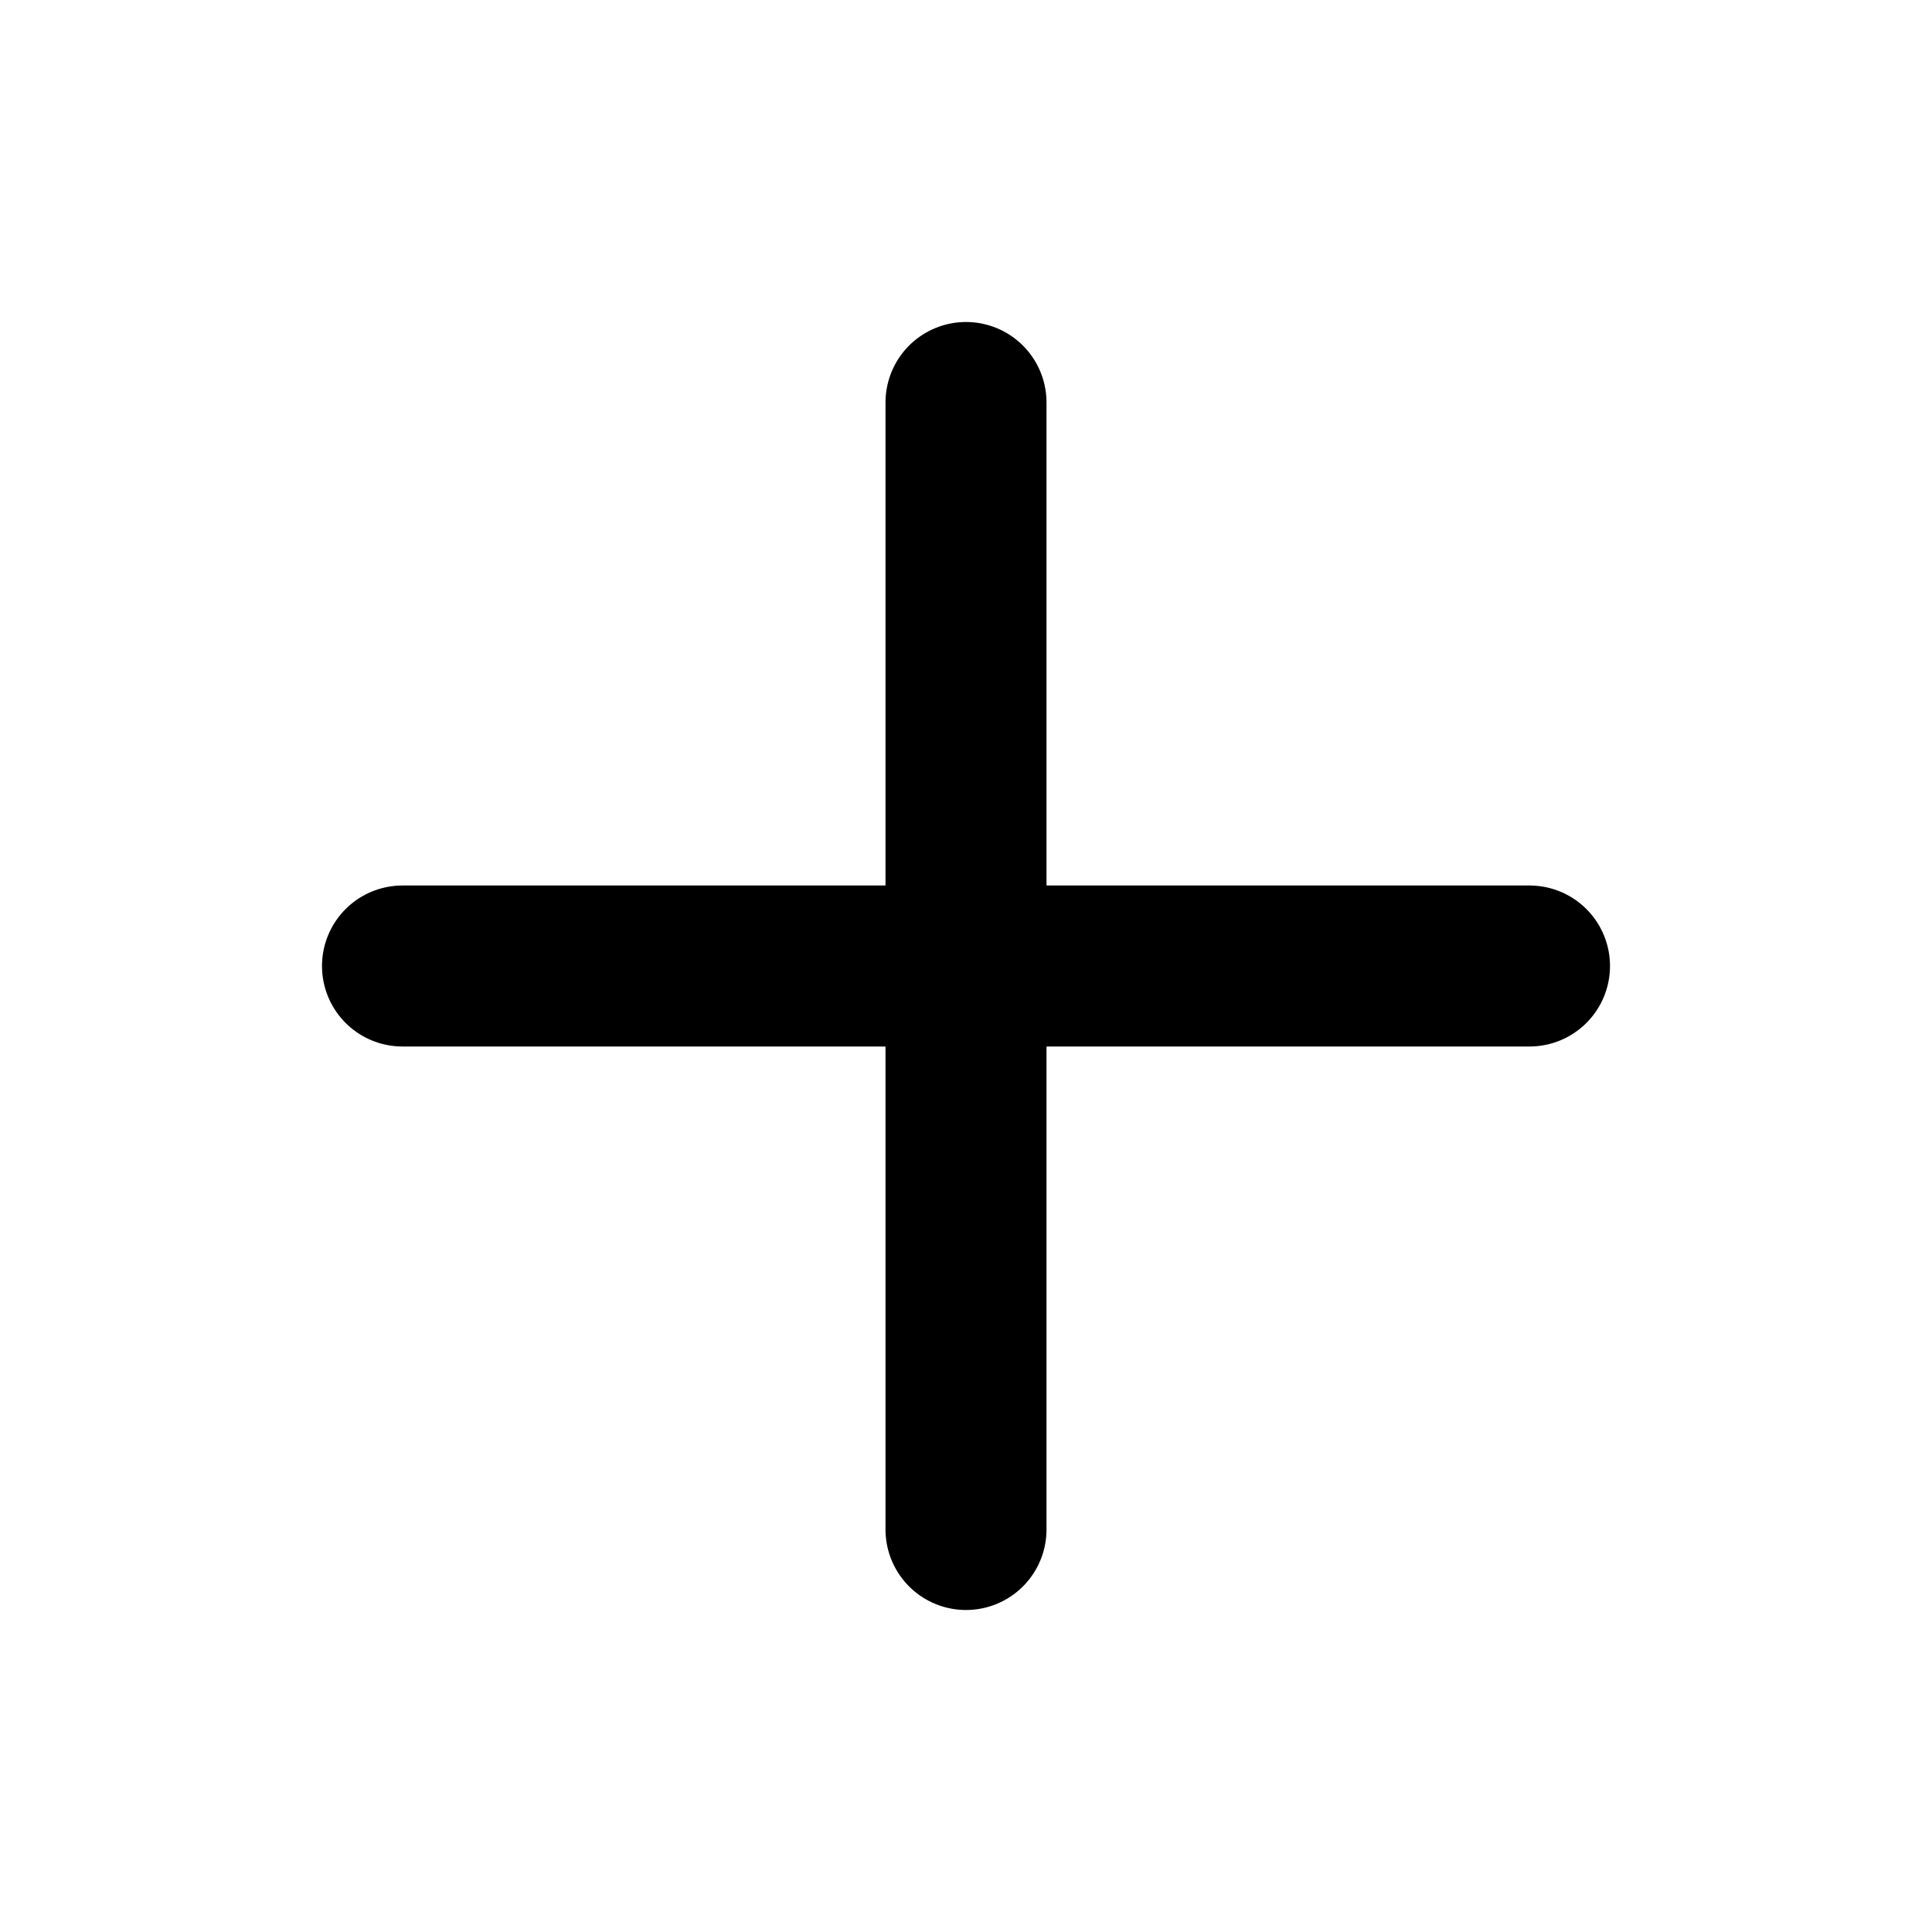
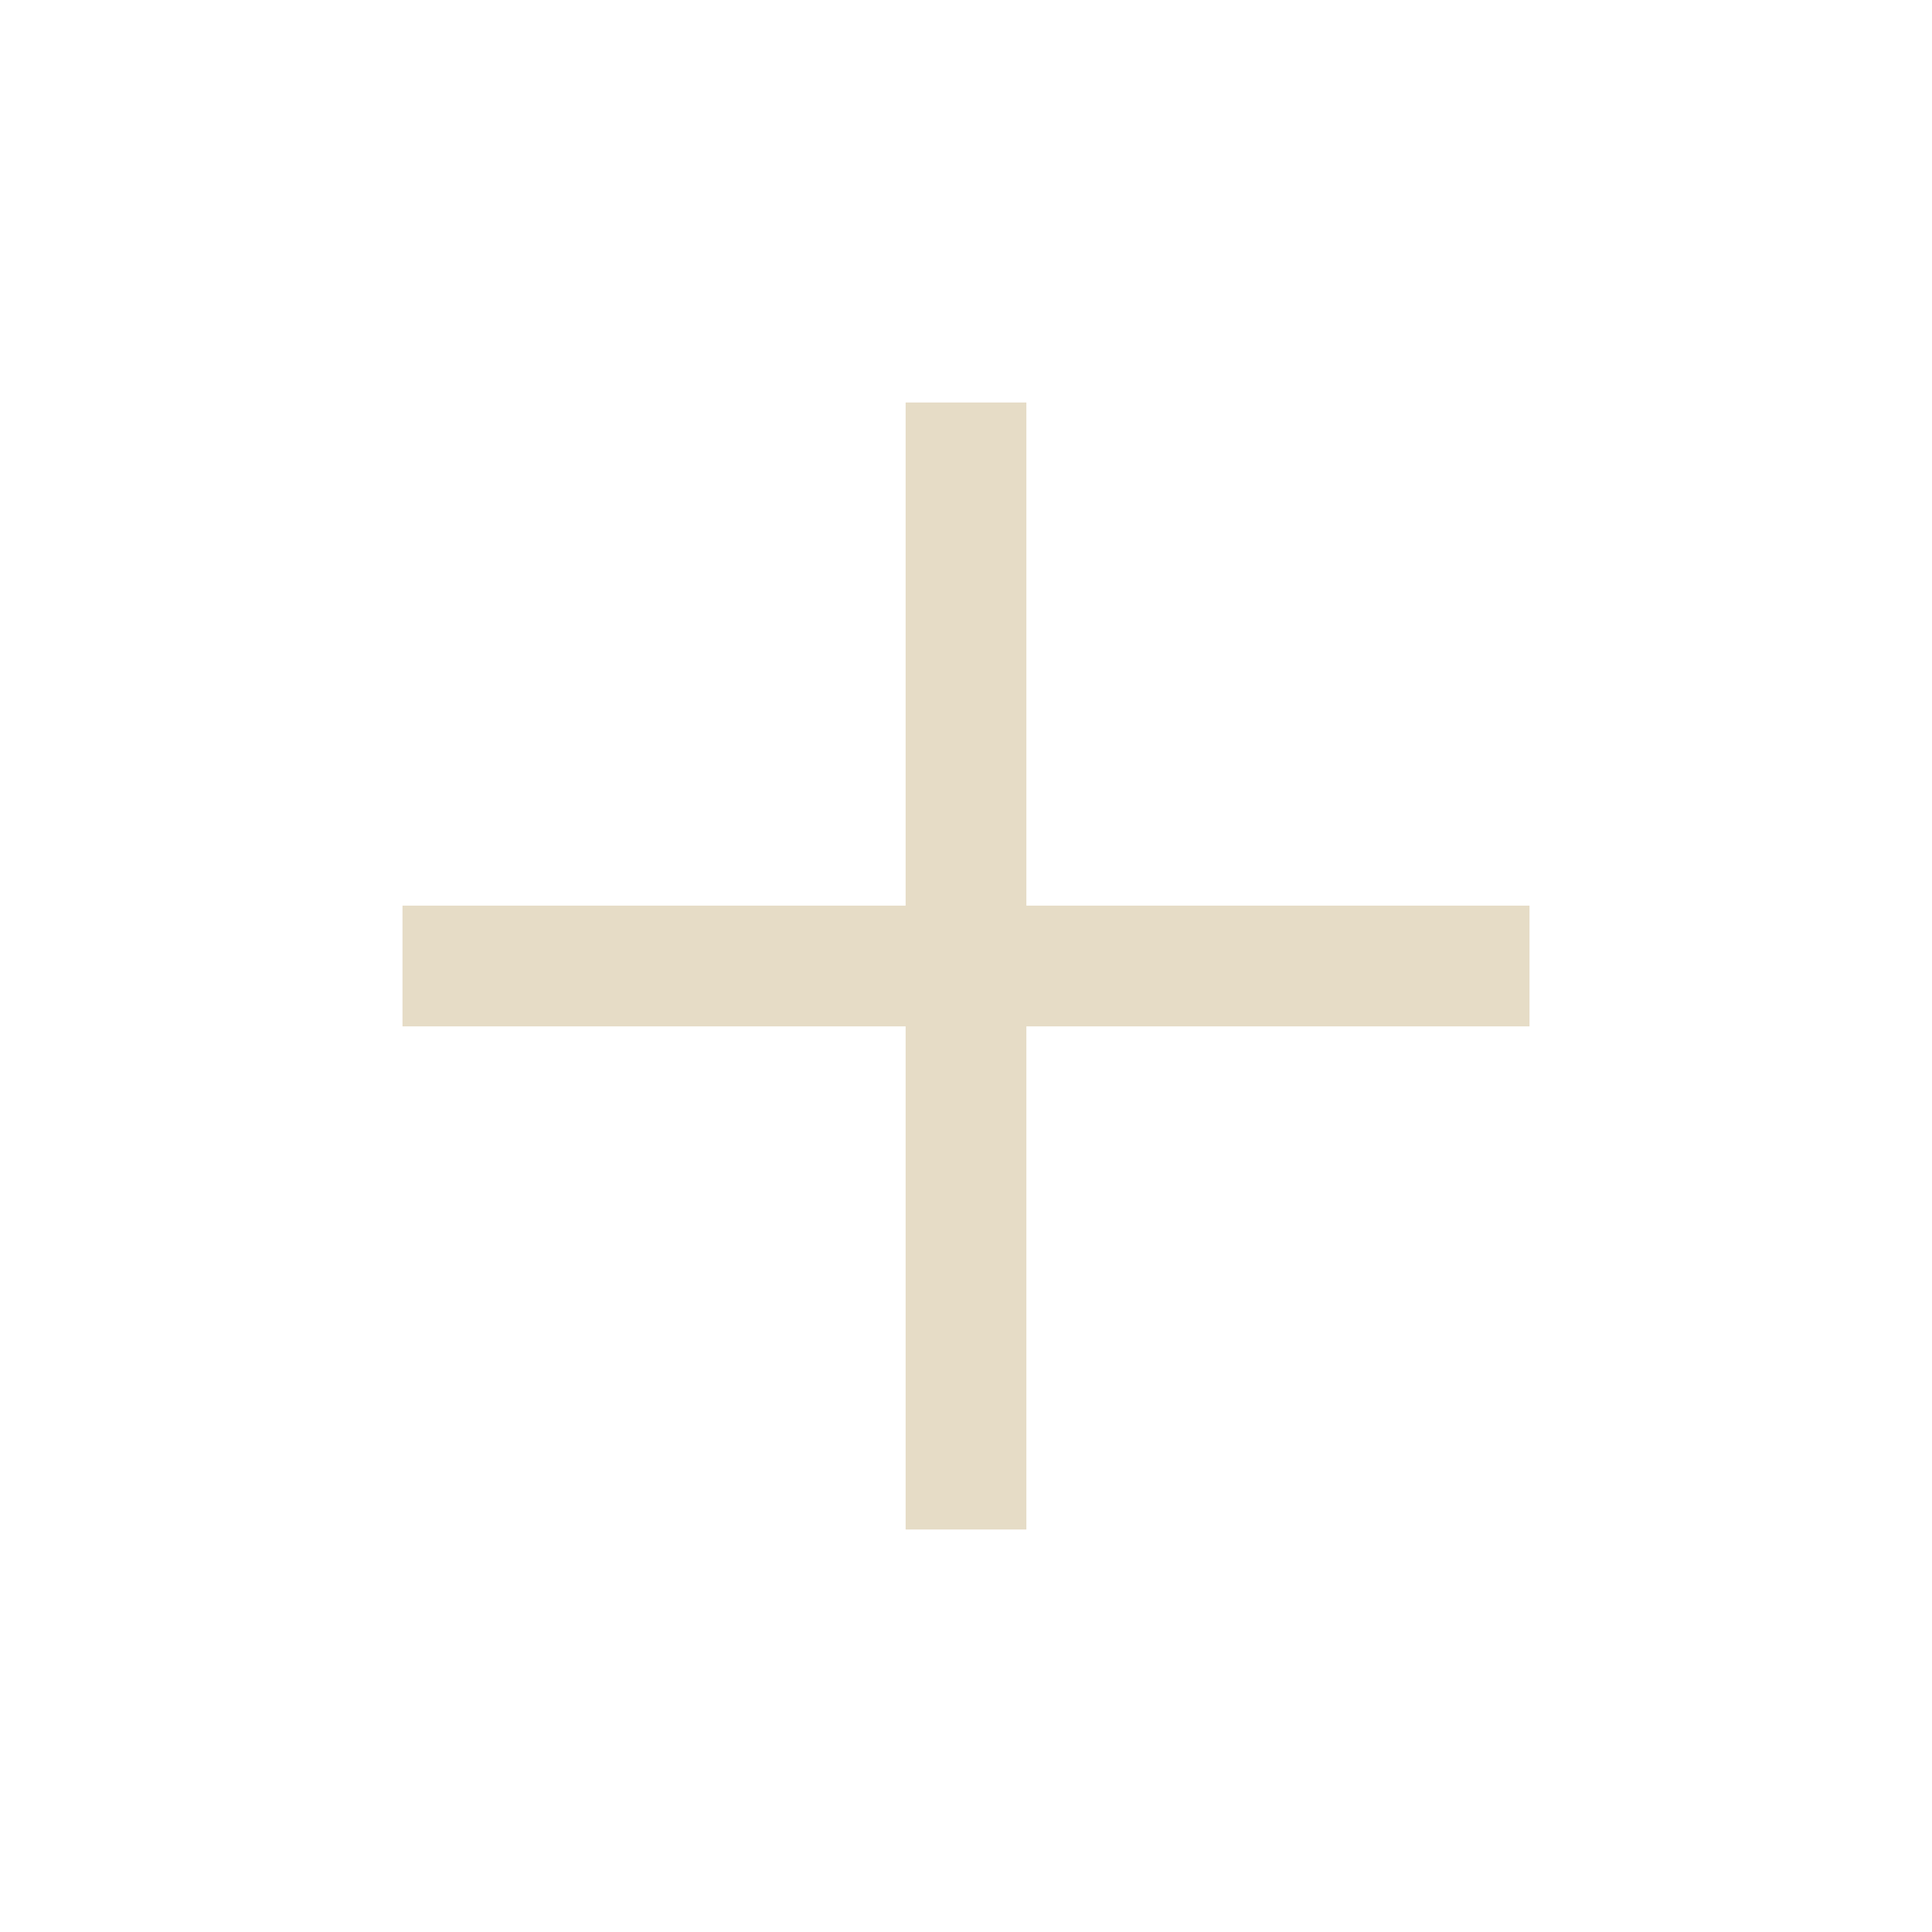
- <svg xmlns="http://www.w3.org/2000/svg" width="24" height="24" viewBox="0 0 24 24" fill="none" stroke="currentColor" stroke-width="2" stroke-linecap="round" stroke-linejoin="round" class="lucide lucide-plus-icon lucide-plus">
-   <path d="M5 12h14" />
-   <path d="M12 5v14" />
+ <svg xmlns="http://www.w3.org/2000/svg" fill="#e6dcc6" width="48" height="48" viewBox="0 -960 960 960">
+   <path d="M450-450H200v-60h250v-250h60v250h250v60H510v250h-60v-250Z" />
</svg>
